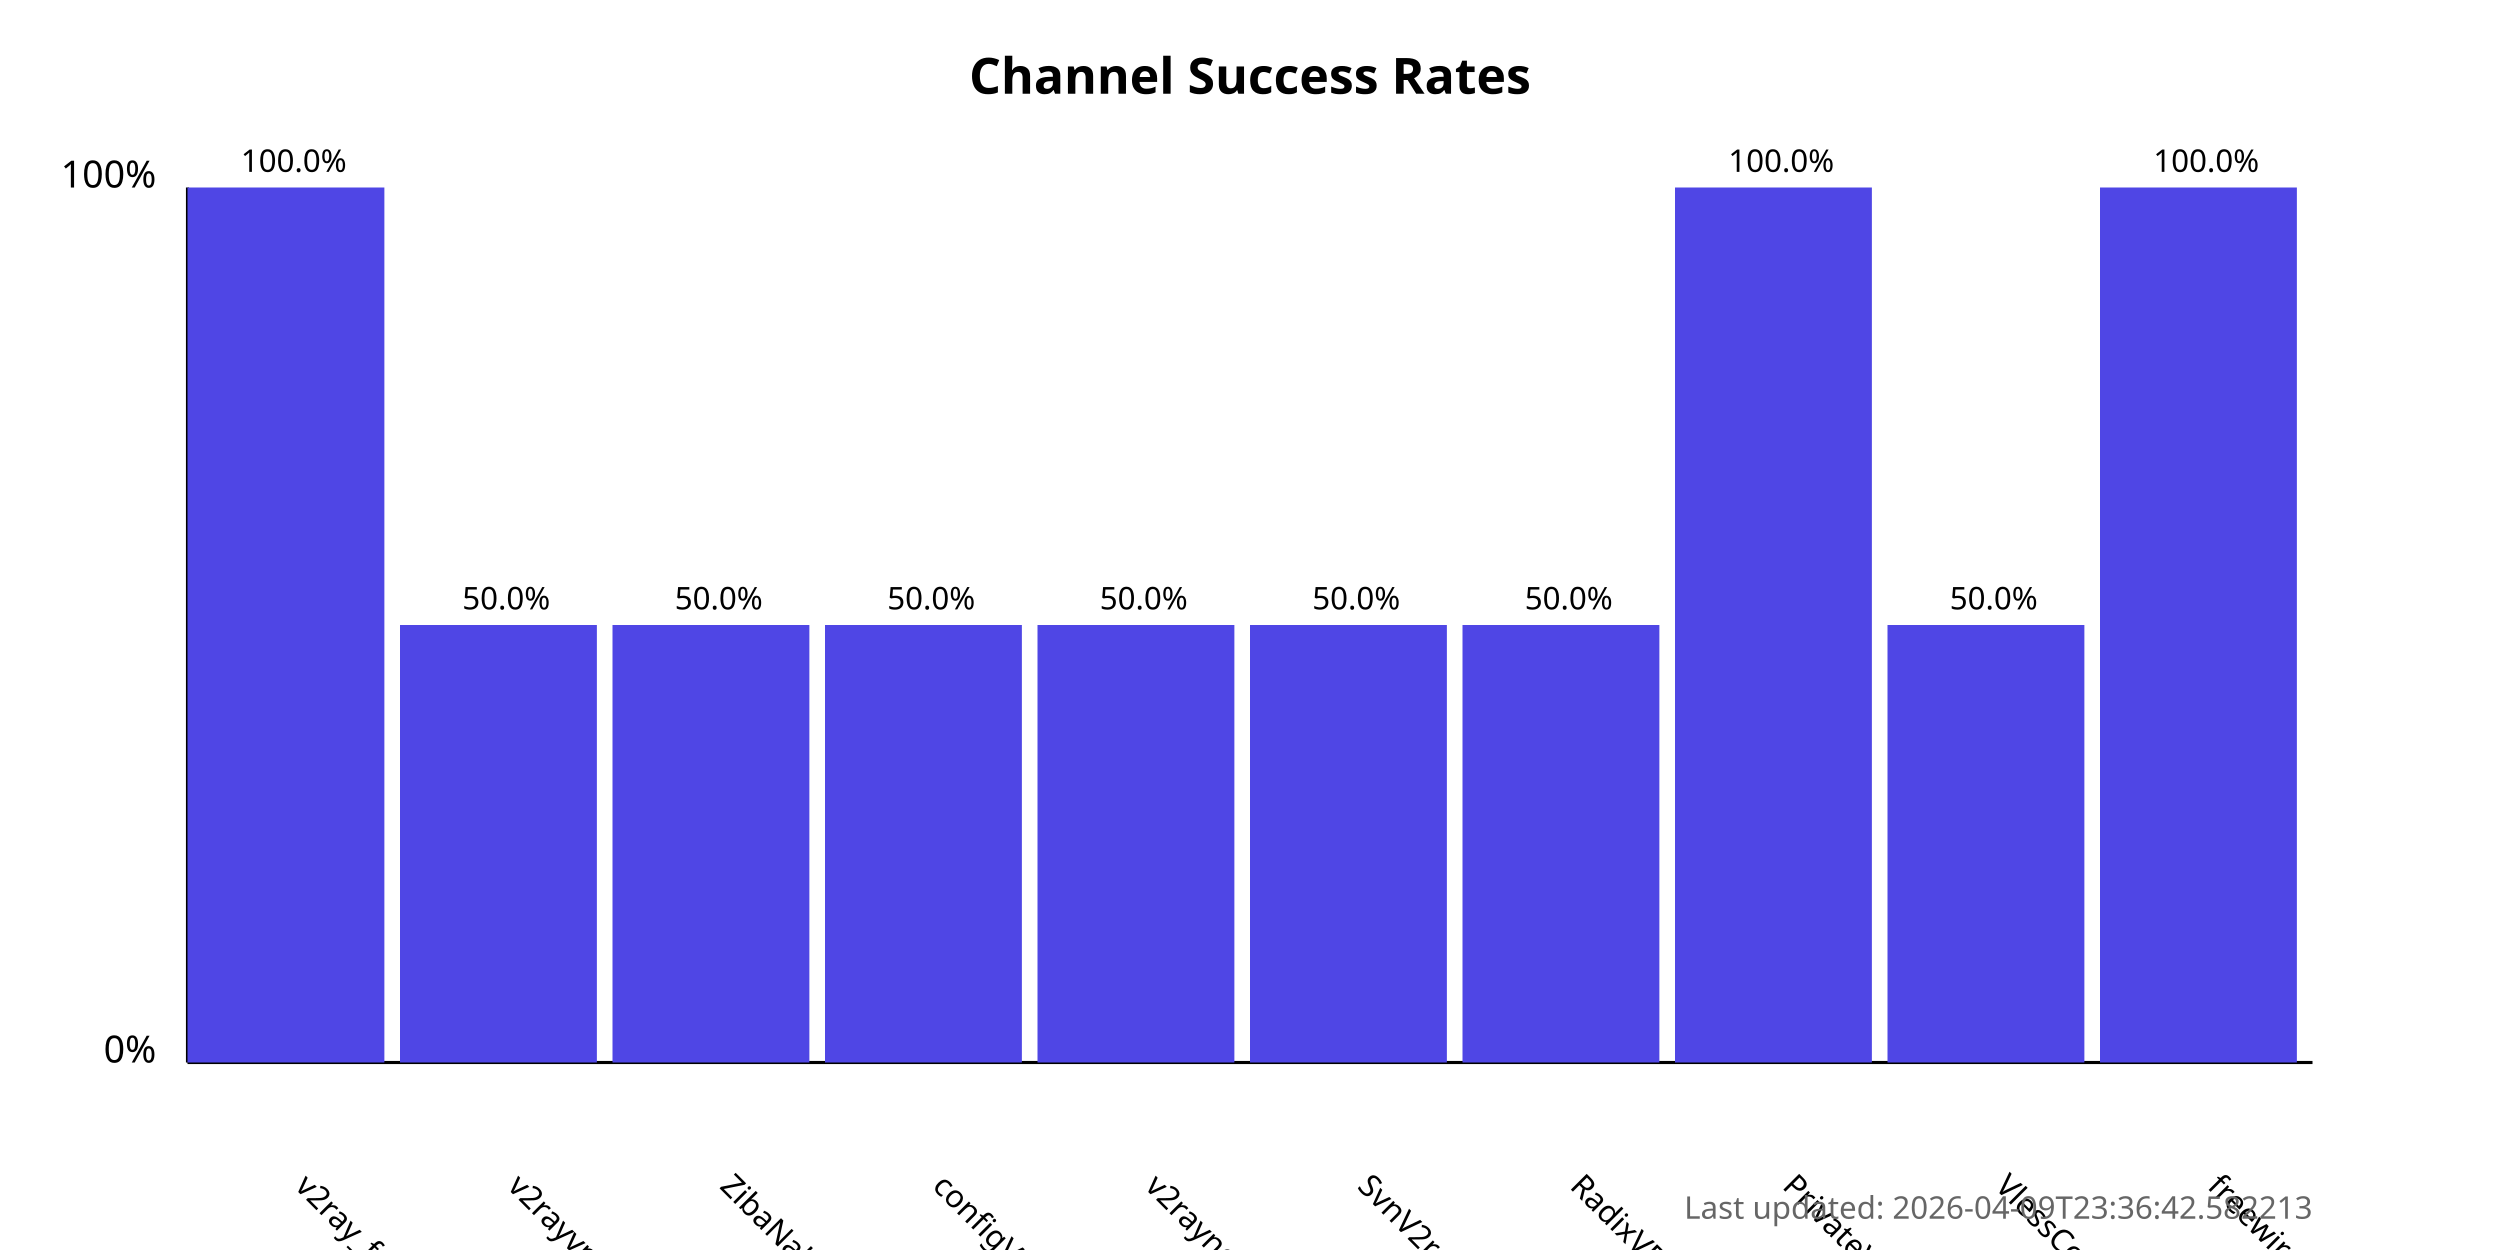
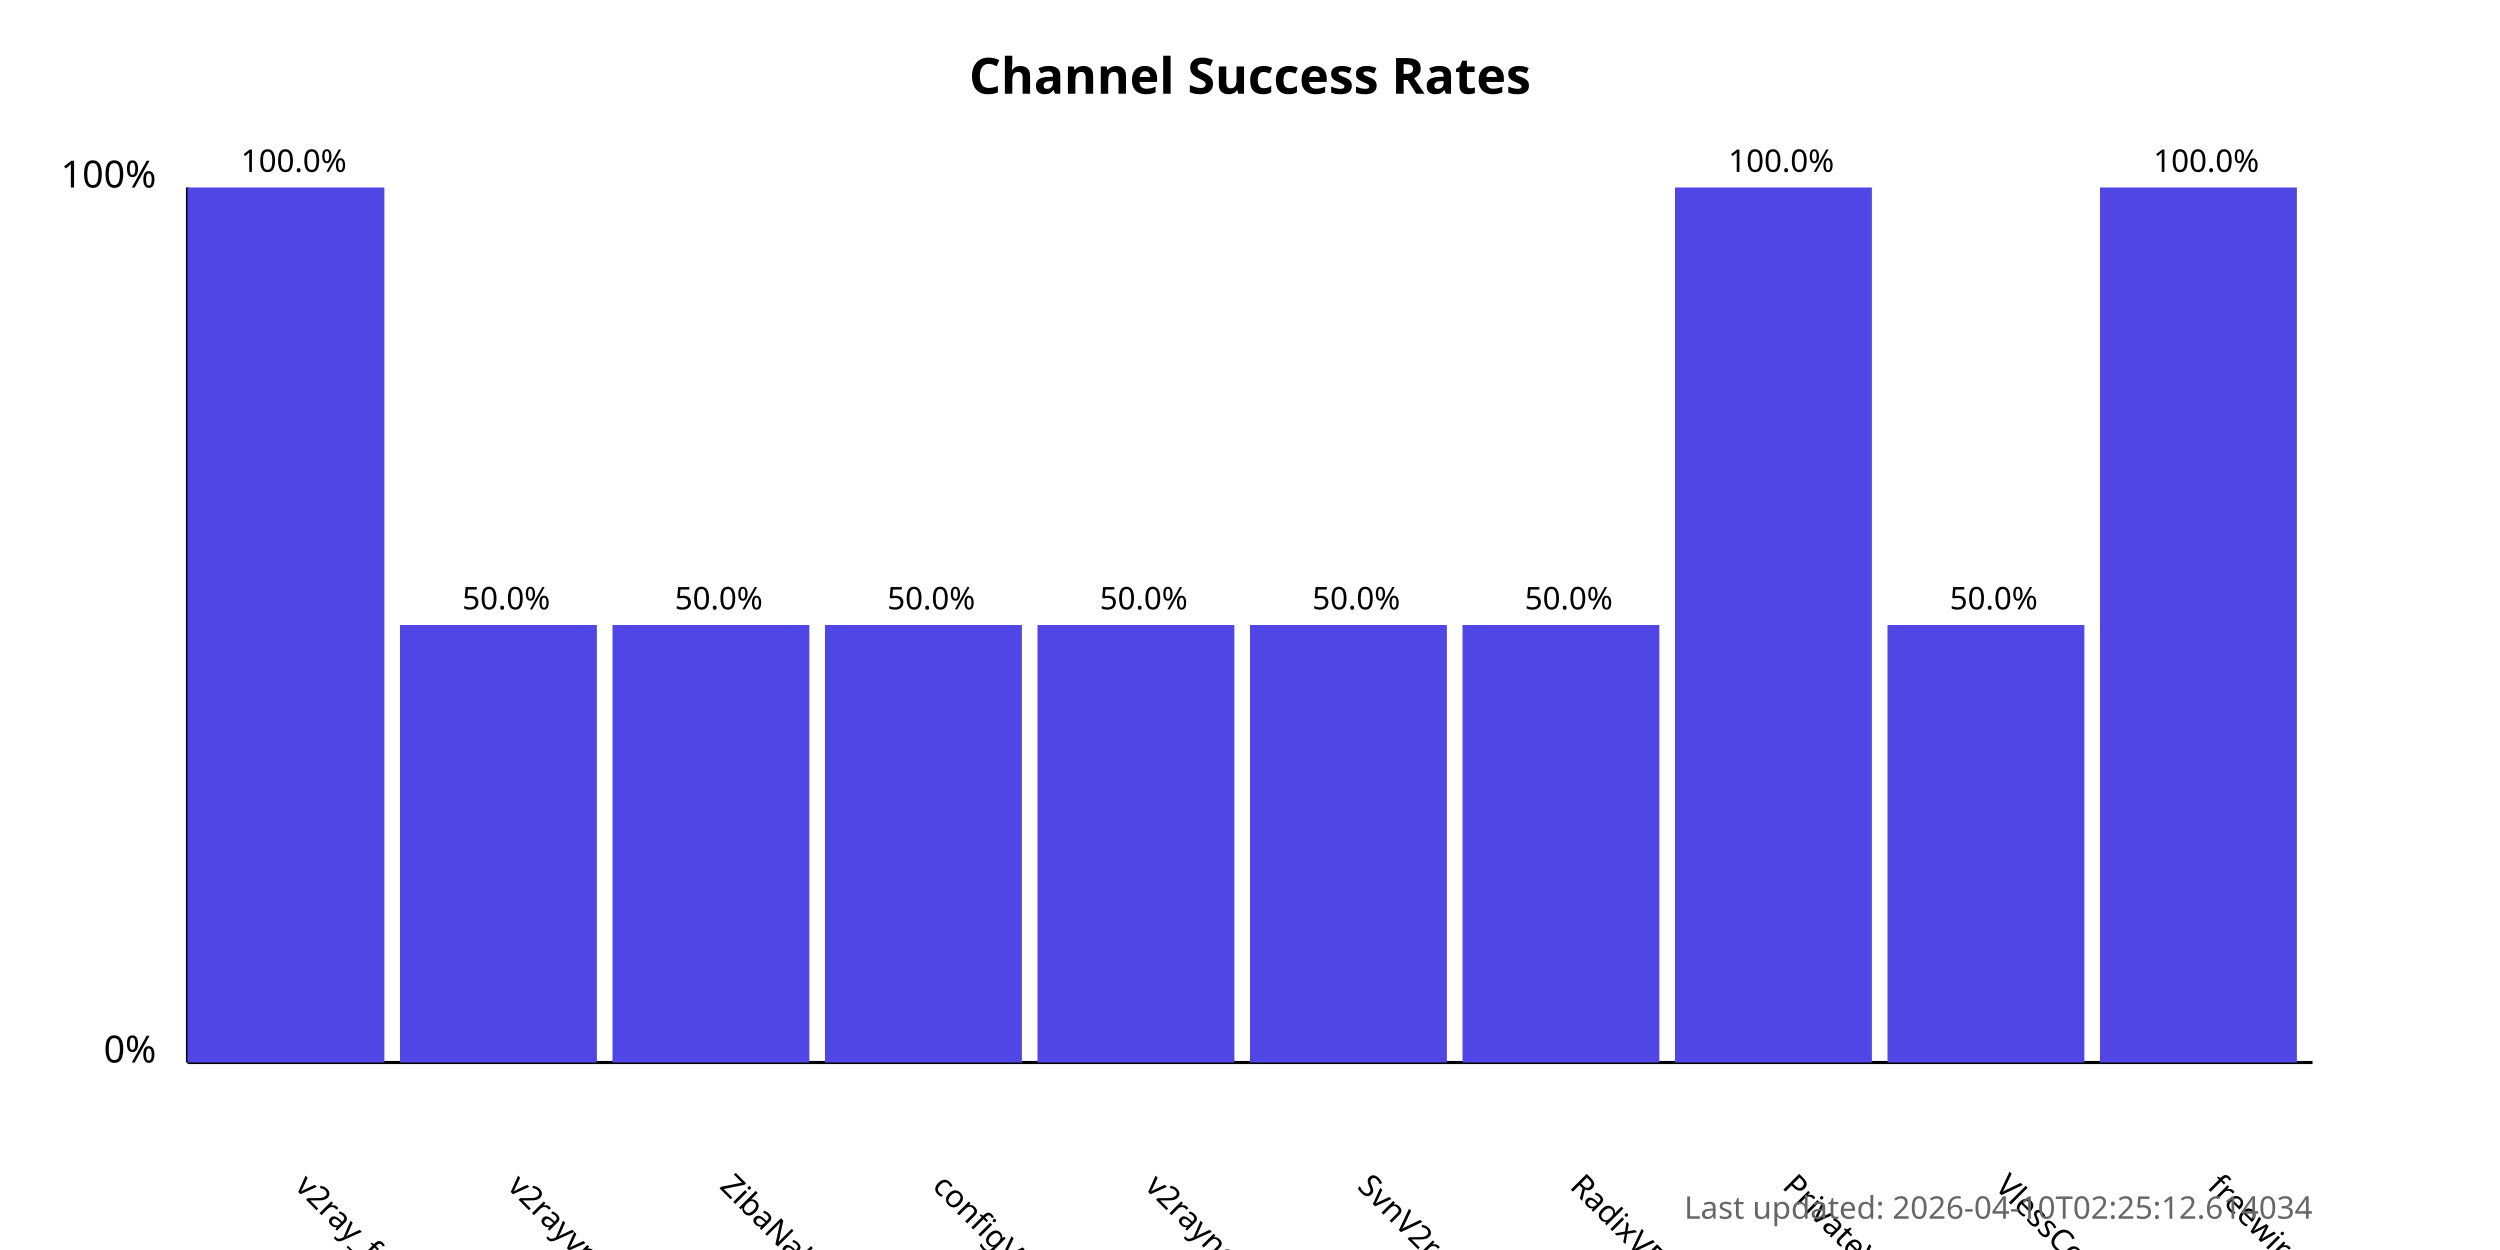
<svg xmlns="http://www.w3.org/2000/svg" width="800" height="400">
  <style>
            .chart-title { font: bold 16px sans-serif; }
            .axis-label { font: 12px sans-serif; }
            .tick-label { font: 10px sans-serif; }
            .bar { fill: #4f46e5; }
            .bar:hover { fill: #6366f1; }
            .timestamp { font: 10px sans-serif; fill: #666; }
        </style>
  <text x="400.0" y="30" text-anchor="middle" class="chart-title">
            Channel Success Rates
        </text>
  <line x1="60" y1="340" x2="60" y2="60" stroke="black" stroke-width="1" />
  <line x1="60" y1="340" x2="740" y2="340" stroke="black" stroke-width="1" />
  <text x="50" y="340" text-anchor="end" class="axis-label">0%</text>
  <text x="50" y="60" text-anchor="end" class="axis-label">100%</text>
  <g>
    <rect x="60" y="60.0" width="63.0" height="280.0" class="bar" />
    <text x="94.0" y="380" transform="rotate(45, 94.0, 380)" text-anchor="start" class="tick-label">
                v2ray_free_conf
            </text>
    <text x="94.0" y="55.0" text-anchor="middle" class="tick-label">
                100.0%
            </text>
  </g>
  <g>
    <rect x="128.0" y="200.0" width="63.0" height="140.0" class="bar" />
    <text x="162.0" y="380" transform="rotate(45, 162.0, 380)" text-anchor="start" class="tick-label">
                v2rayvpno
            </text>
    <text x="162.0" y="195.0" text-anchor="middle" class="tick-label">
                50.0%
            </text>
  </g>
  <g>
    <rect x="196.0" y="200.0" width="63.0" height="140.0" class="bar" />
    <text x="230.0" y="380" transform="rotate(45, 230.0, 380)" text-anchor="start" class="tick-label">
                ZibaNabz
            </text>
    <text x="230.0" y="195.0" text-anchor="middle" class="tick-label">
                50.0%
            </text>
  </g>
  <g>
    <rect x="264.0" y="200.0" width="63.0" height="140.0" class="bar" />
    <text x="298.0" y="380" transform="rotate(45, 298.0, 380)" text-anchor="start" class="tick-label">
                configV2rayForFree
            </text>
    <text x="298.0" y="195.0" text-anchor="middle" class="tick-label">
                50.0%
            </text>
  </g>
  <g>
    <rect x="332.0" y="200.0" width="63.0" height="140.0" class="bar" />
    <text x="366.0" y="380" transform="rotate(45, 366.0, 380)" text-anchor="start" class="tick-label">
                v2rayngvpn
            </text>
    <text x="366.0" y="195.0" text-anchor="middle" class="tick-label">
                50.0%
            </text>
  </g>
  <g>
    <rect x="400.0" y="200.0" width="63.0" height="140.0" class="bar" />
    <text x="434.0" y="380" transform="rotate(45, 434.0, 380)" text-anchor="start" class="tick-label">
                SvnV2ray
            </text>
    <text x="434.0" y="195.0" text-anchor="middle" class="tick-label">
                50.0%
            </text>
  </g>
  <g>
    <rect x="468.0" y="200.0" width="63.0" height="140.0" class="bar" />
    <text x="502.0" y="380" transform="rotate(45, 502.0, 380)" text-anchor="start" class="tick-label">
                RadixVPN
            </text>
    <text x="502.0" y="195.0" text-anchor="middle" class="tick-label">
                50.0%
            </text>
  </g>
  <g>
    <rect x="536.0" y="60.0" width="63.0" height="280.0" class="bar" />
    <text x="570.0" y="380" transform="rotate(45, 570.0, 380)" text-anchor="start" class="tick-label">
                PrivateVPNs
            </text>
    <text x="570.0" y="55.0" text-anchor="middle" class="tick-label">
                100.0%
            </text>
  </g>
  <g>
    <rect x="604.0" y="200.0" width="63.0" height="140.0" class="bar" />
    <text x="638.0" y="380" transform="rotate(45, 638.0, 380)" text-anchor="start" class="tick-label">
                VlessConfig
            </text>
    <text x="638.0" y="195.0" text-anchor="middle" class="tick-label">
                50.0%
            </text>
  </g>
  <g>
    <rect x="672.0" y="60.0" width="63.0" height="280.0" class="bar" />
    <text x="706.0" y="380" transform="rotate(45, 706.0, 380)" text-anchor="start" class="tick-label">
                freewireguard
            </text>
    <text x="706.0" y="55.0" text-anchor="middle" class="tick-label">
                100.0%
            </text>
  </g>
  <text x="740" y="390" text-anchor="end" class="timestamp">
-             Last updated: 2026-04-09T23:36:42.582213
+             Last updated: 2026-04-10T02:25:12.614034
        </text>
</svg>
